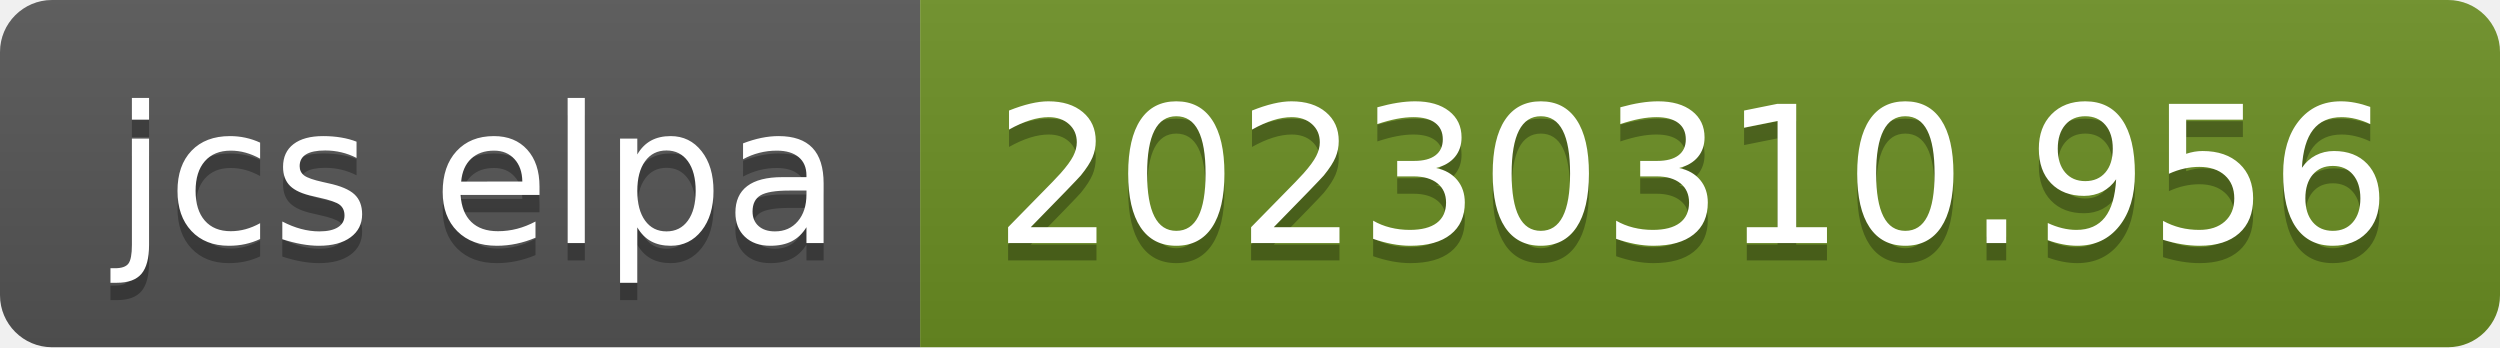
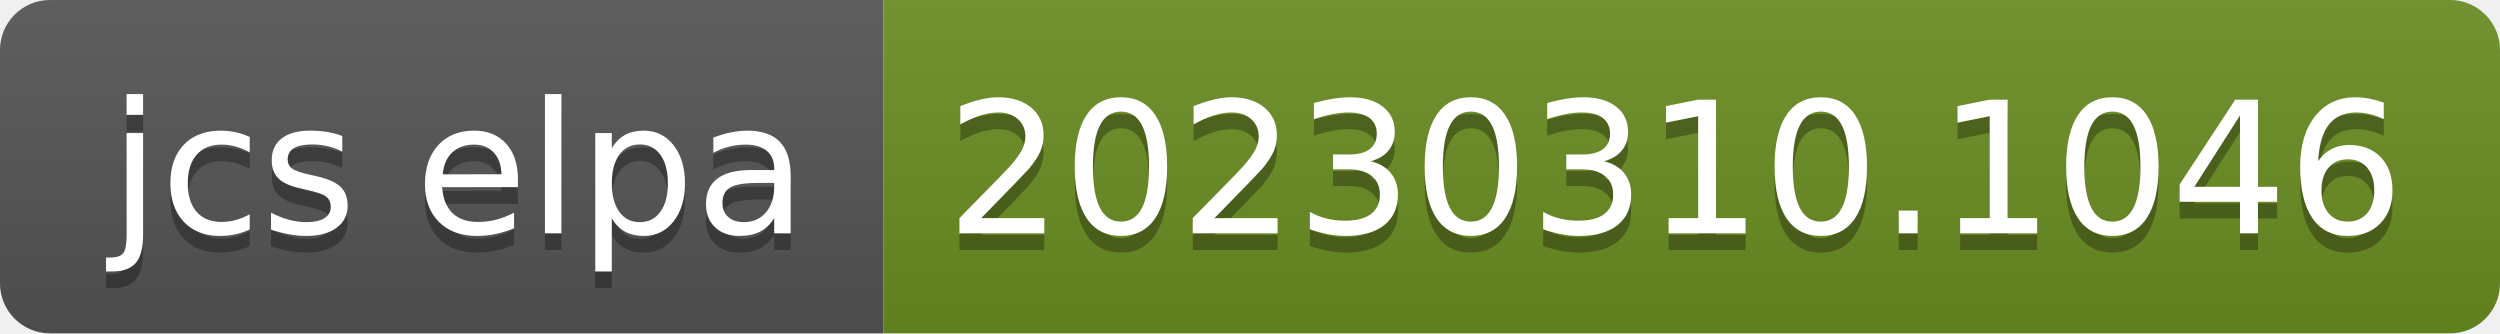
- <svg xmlns="http://www.w3.org/2000/svg" width="144" height="20" role="img" aria-label="jcs elpa: 20230310.956">
+ <svg xmlns="http://www.w3.org/2000/svg" width="150" height="20" role="img" aria-label="jcs elpa: 20230310.1046">
  <linearGradient id="s" x2="0" y2="100%">
    <stop offset="0" stop-color="#bbb" stop-opacity=".1" />
    <stop offset="1" stop-opacity=".1" />
  </linearGradient>
  <clipPath id="r">
-     <rect width="144" height="20" rx="3" fill="#fff" />
+     <rect width="150" height="20" rx="3" fill="#fff" />
  </clipPath>
  <g clip-path="url(#r)">
    <rect width="53" height="20" fill="#555" />
-     <rect x="53" width="91" height="20" fill="#6b8e23" />
-     <rect width="144" height="20" fill="url(#s)" />
+     <rect x="53" width="97" height="20" fill="#6b8e23" />
+     <rect width="150" height="20" fill="url(#s)" />
  </g>
  <g fill="#fff" text-anchor="middle" font-family="Verdana,Geneva,DejaVu Sans,sans-serif" text-rendering="geometricPrecision" font-size="110">
    <text aria-hidden="true" x="275" y="150" fill="#010101" fill-opacity=".3" transform="scale(.1)" textLength="430">jcs elpa</text>
    <text x="275" y="140" transform="scale(.1)" fill="#fff" textLength="430">jcs elpa</text>
-     <text aria-hidden="true" x="975" y="150" fill="#010101" fill-opacity=".3" transform="scale(.1)" textLength="810">20230310.956</text>
-     <text x="975" y="140" transform="scale(.1)" fill="#fff" textLength="810">20230310.956</text>
+     <text aria-hidden="true" x="1005" y="150" fill="#010101" fill-opacity=".3" transform="scale(.1)" textLength="870">20230310.1046</text>
+     <text x="1005" y="140" transform="scale(.1)" fill="#fff" textLength="870">20230310.1046</text>
  </g>
</svg>
